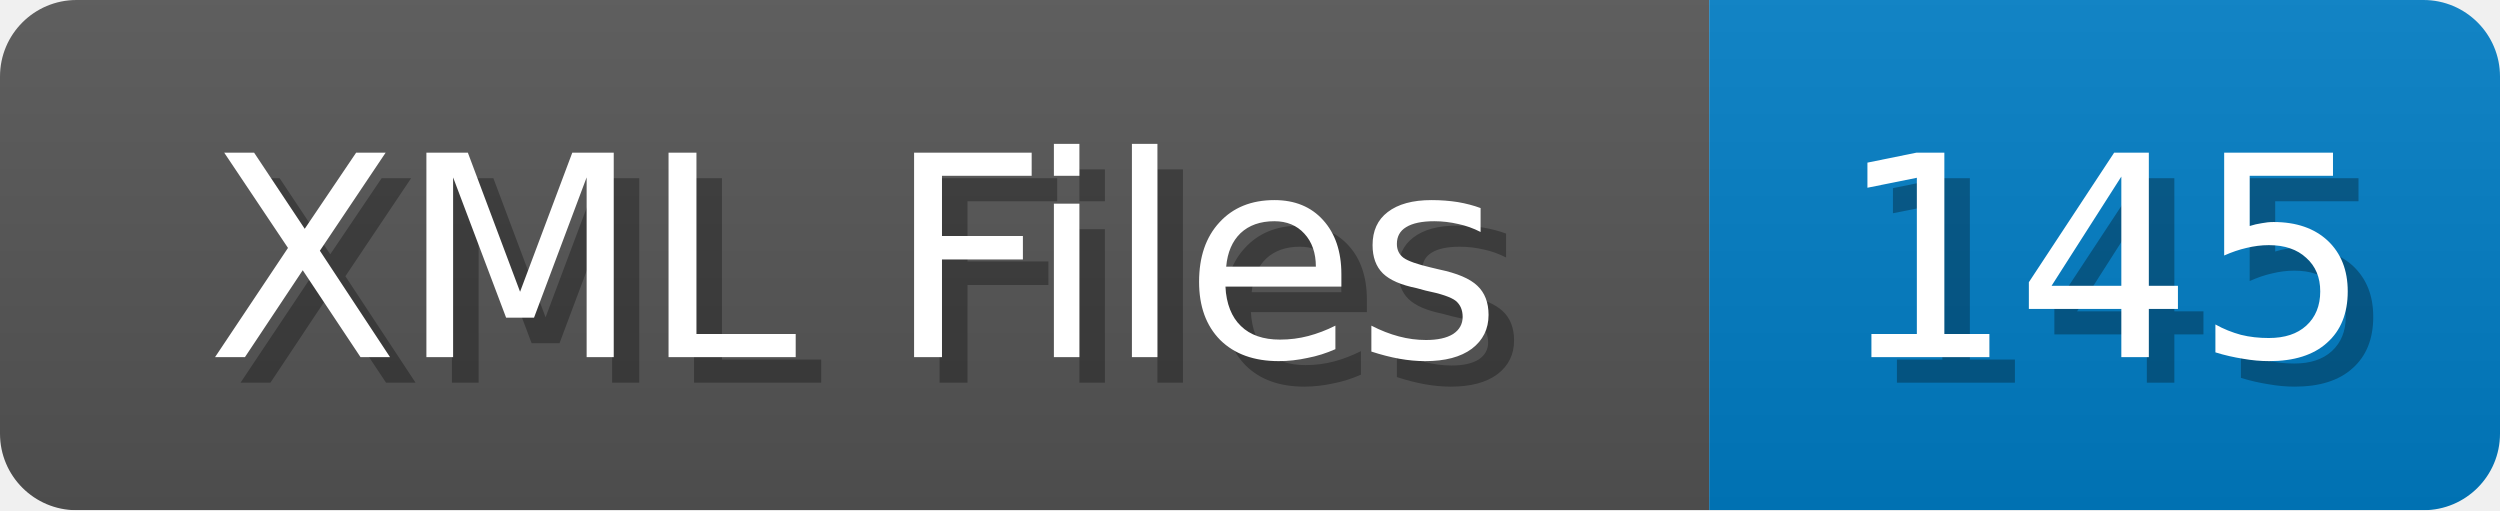
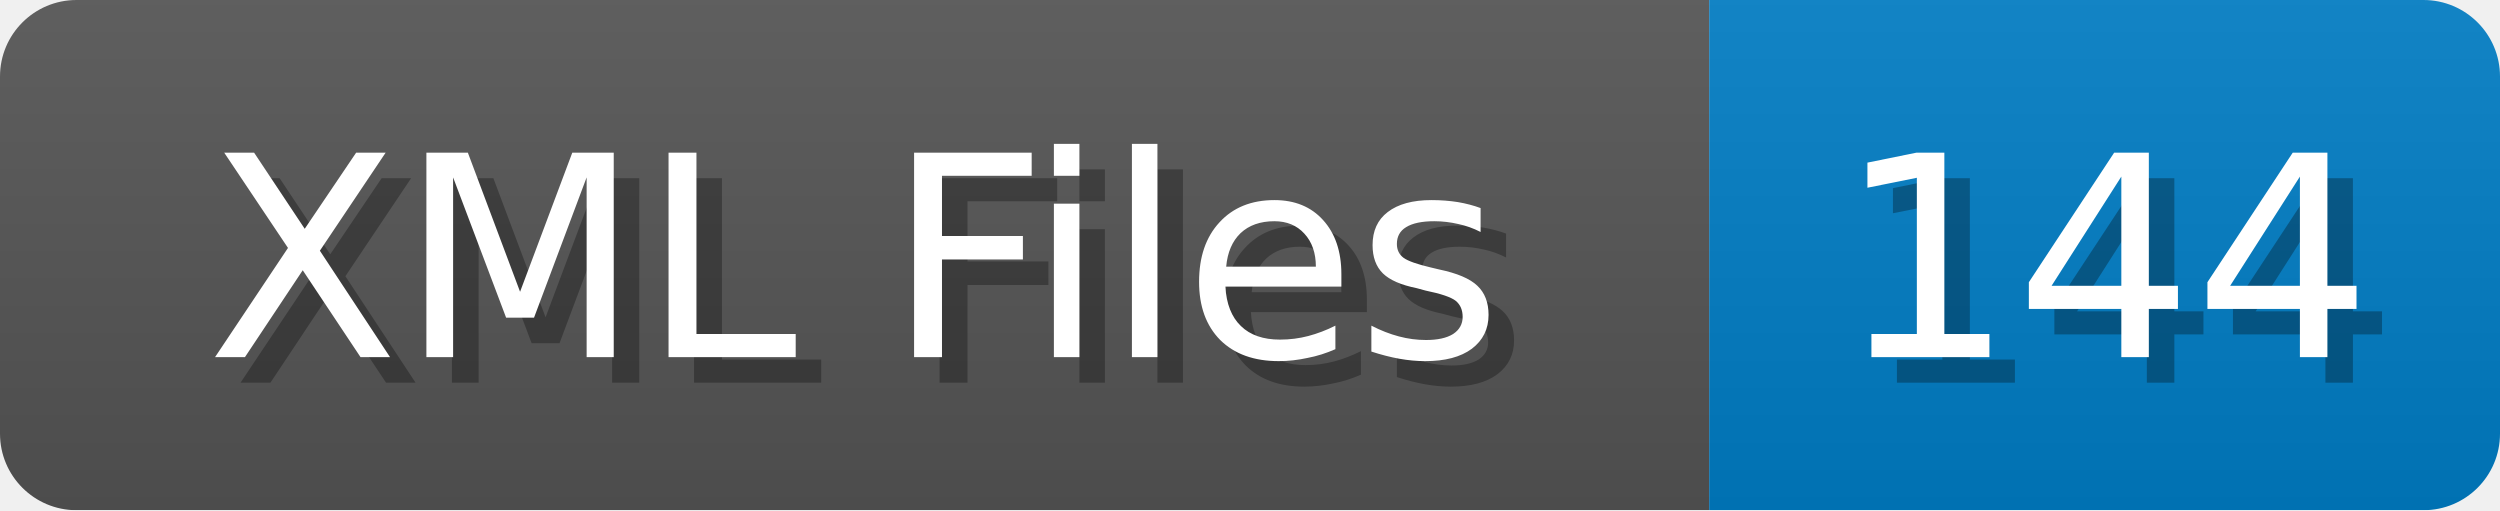
<svg xmlns="http://www.w3.org/2000/svg" width="98" height="20">
  <linearGradient id="b" x2="0" y2="100%">
    <stop offset="0" stop-color="#bbb" stop-opacity=".1" />
    <stop offset="1" stop-opacity=".1" />
  </linearGradient>
  <mask id="anybadge_1">
    <rect width="98" height="20" rx="3" fill="#fff" />
  </mask>
  <g mask="url(#anybadge_1)">
    <path fill="#555" d="M0 0h67v20H0z" />
    <path fill="#007ec6" d="M67 0h31v20H67z" />
    <path fill="url(#b)" d="M0 0h98v20H0z" />
  </g>
  <g fill="#fff" text-anchor="middle" font-family="DejaVu Sans,Verdana,Geneva,sans-serif" font-size="11">
    <text x="34.5" y="15" fill="#010101" fill-opacity=".3">XML Files</text>
    <text x="33.5" y="14">XML Files</text>
  </g>
  <g fill="#fff" text-anchor="middle" font-family="DejaVu Sans,Verdana,Geneva,sans-serif" font-size="11">
-     <text x="83.5" y="15" fill="#010101" fill-opacity=".3">145</text>
-     <text x="82.5" y="14">145</text>
+     <text x="83.5" y="15" fill="#010101" fill-opacity=".3">144</text>
+     <text x="82.5" y="14">144</text>
  </g>
</svg>
